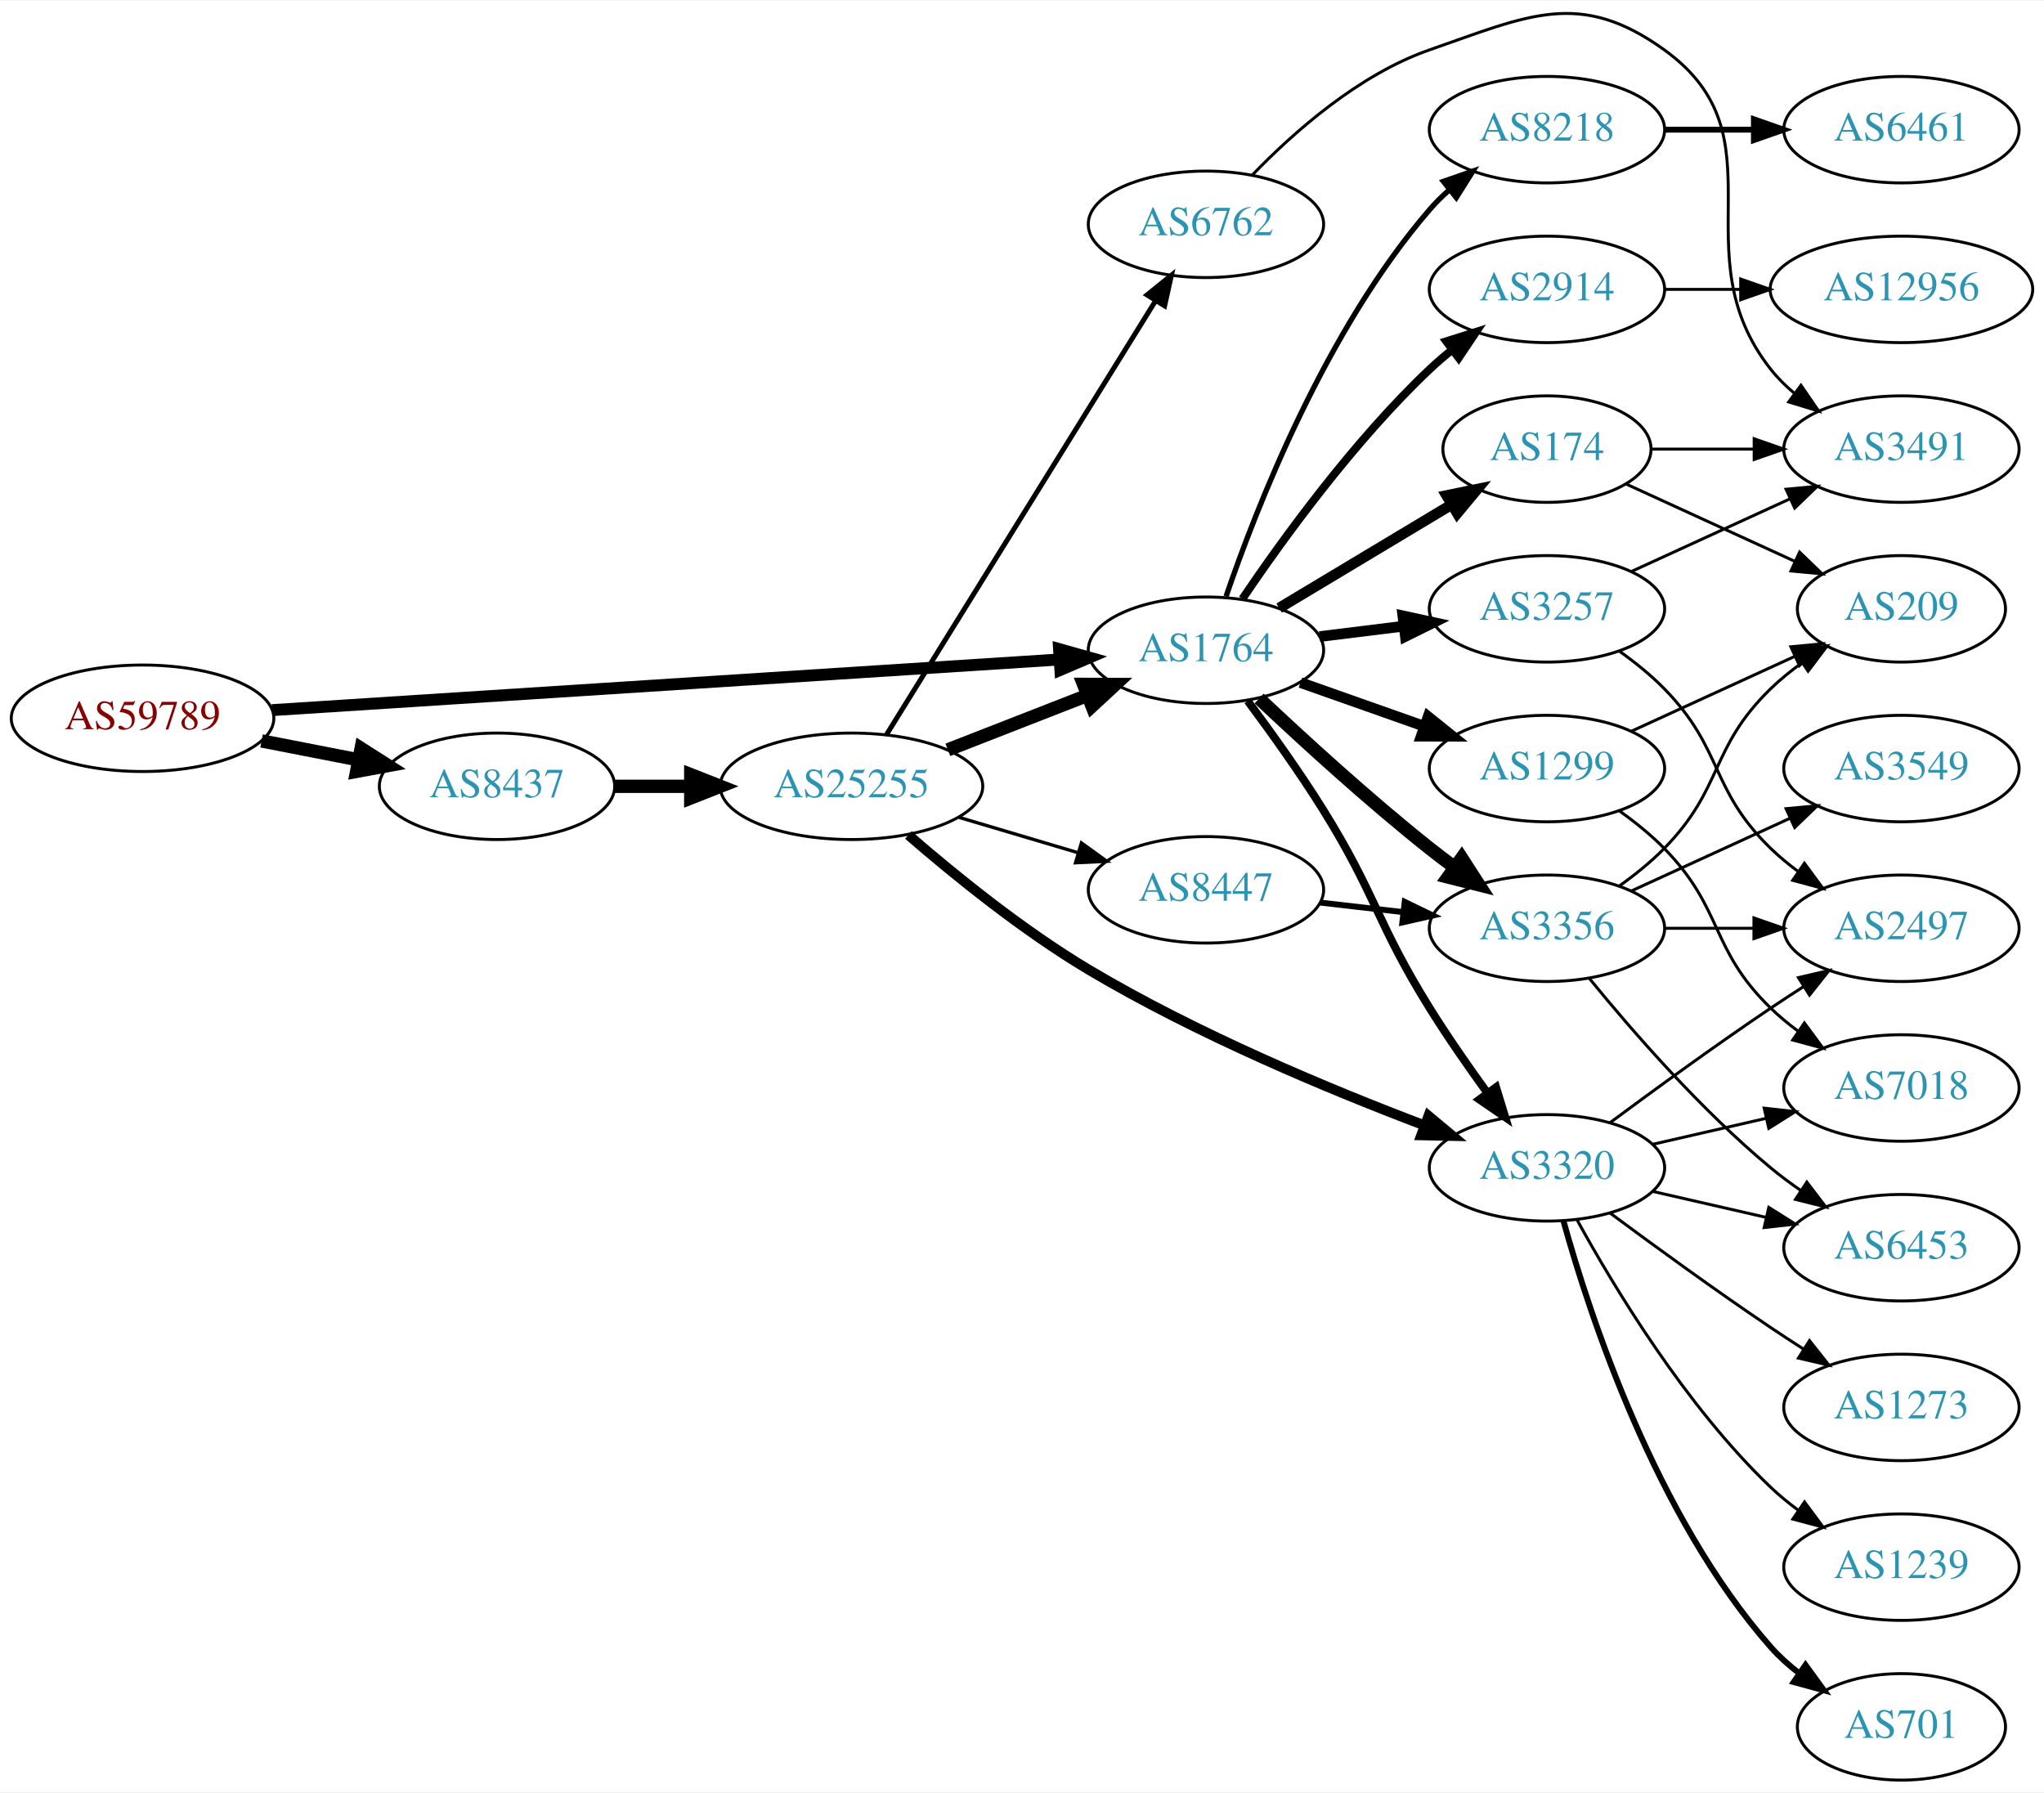
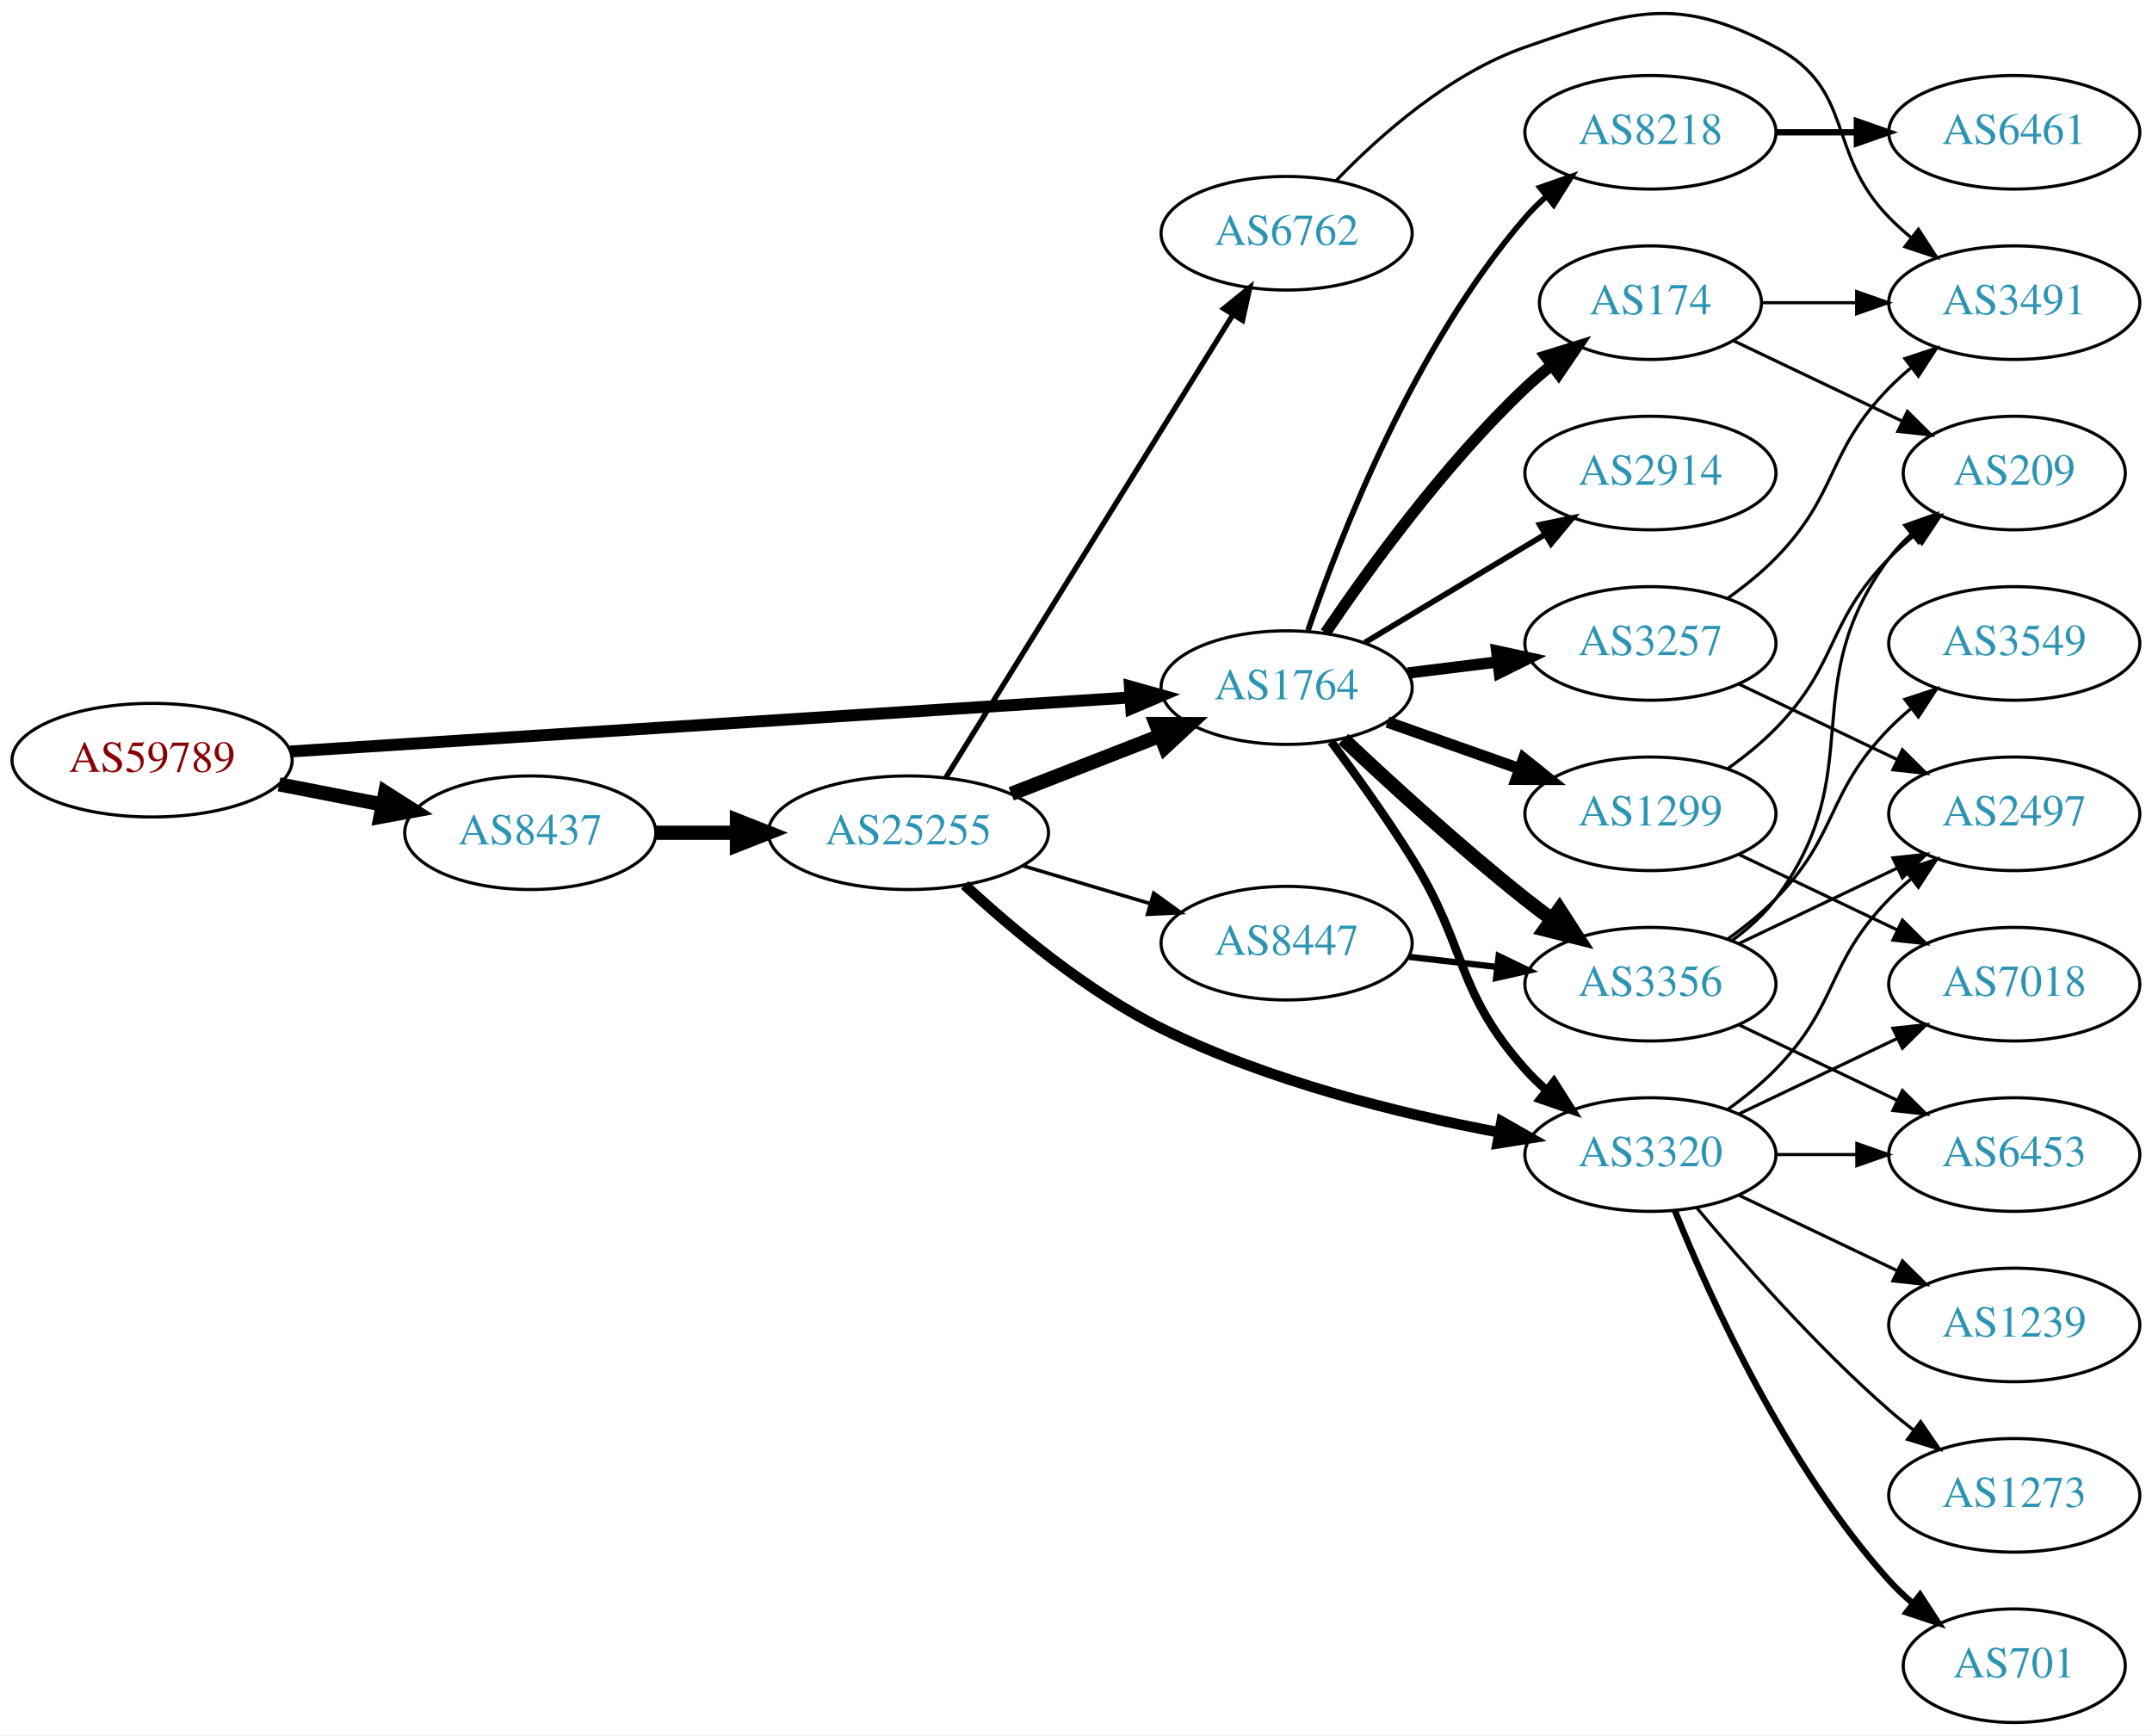
- <svg xmlns="http://www.w3.org/2000/svg" xmlns:xlink="http://www.w3.org/1999/xlink" width="691pt" height="606pt" viewBox="0.00 0.00 691.06 605.63">
-   <g id="graph0" class="graph" transform="scale(1 1) rotate(0) translate(4 601.63)">
-     <polygon fill="white" stroke="none" points="-4,4 -4,-601.63 687.055,-601.63 687.055,4 -4,4" />
+ <svg xmlns="http://www.w3.org/2000/svg" xmlns:xlink="http://www.w3.org/1999/xlink" width="682pt" height="550pt" viewBox="0.00 0.00 681.96 549.89">
+   <g id="graph0" class="graph" transform="scale(1 1) rotate(0) translate(4 545.89)">
+     <polygon fill="white" stroke="none" points="-4,4 -4,-545.89 677.956,-545.89 677.956,4 -4,4" />
    <g id="node1" class="node">
      <g id="a_node1">
        <a xlink:href="/asn/59789" xlink:title="AS59789 ~ atcismogmbh [AT]">
-           <ellipse fill="#ffffff" stroke="black" cx="44.196" cy="-359" rx="44.393" ry="18" />
-           <text text-anchor="middle" x="44.196" y="-355.3" font-family="Times,serif" font-size="14.00" fill="#880000">AS59789</text>
+           <ellipse fill="#ffffff" stroke="black" cx="44.196" cy="-305" rx="44.393" ry="18" />
+           <text text-anchor="middle" x="44.196" y="-301.3" font-family="Times,serif" font-size="14.00" fill="#880000">AS59789</text>
        </a>
      </g>
    </g>
    <g id="node2" class="node">
      <g id="a_node2">
        <a xlink:href="/asn/1764" xlink:title="AS1764 ~ NEXTLAYER-AS [AT]">
-           <ellipse fill="#ffffff" stroke="black" cx="403.724" cy="-382" rx="39.794" ry="18" />
-           <text text-anchor="middle" x="403.724" y="-378.3" font-family="Times,serif" font-size="14.00" fill="#2c94b3">AS1764</text>
+           <ellipse fill="#ffffff" stroke="black" cx="403.724" cy="-328" rx="39.794" ry="18" />
+           <text text-anchor="middle" x="403.724" y="-324.3" font-family="Times,serif" font-size="14.00" fill="#2c94b3">AS1764</text>
        </a>
      </g>
    </g>
    <g id="edge1" class="edge">
-       <path fill="none" stroke="black" stroke-width="4.026" d="M87.967,-361.751C154.785,-366.05 283.55,-374.333 353.904,-378.859" />
-       <polygon fill="black" stroke="black" stroke-width="4.026" points="354.056,-382.399 364.261,-379.526 354.508,-375.368 354.056,-382.399" />
+       <path fill="none" stroke="black" stroke-width="3.789" d="M87.967,-307.751C154.785,-312.05 283.55,-320.333 353.904,-324.859" />
+       <polygon fill="black" stroke="black" stroke-width="3.789" points="354.057,-328.376 364.261,-325.526 354.507,-321.391 354.057,-328.376" />
    </g>
    <g id="node3" class="node">
      <g id="a_node3">
        <a xlink:href="/asn/8437" xlink:title="AS8437 ~ Hutchison Drei Austria GmbH [AT]">
-           <ellipse fill="#ffffff" stroke="black" cx="164.039" cy="-336" rx="39.794" ry="18" />
-           <text text-anchor="middle" x="164.039" y="-332.3" font-family="Times,serif" font-size="14.00" fill="#2c94b3">AS8437</text>
+           <ellipse fill="#ffffff" stroke="black" cx="164.039" cy="-282" rx="39.794" ry="18" />
+           <text text-anchor="middle" x="164.039" y="-278.3" font-family="Times,serif" font-size="14.00" fill="#2c94b3">AS8437</text>
        </a>
      </g>
    </g>
    <g id="edge2" class="edge">
-       <path fill="none" stroke="black" stroke-width="4.5" d="M84.436,-351.341C94.888,-349.301 106.274,-347.079 117.052,-344.975" />
-       <polygon fill="black" stroke="black" stroke-width="4.5" points="118.089,-348.785 127.149,-343.005 116.58,-341.056 118.089,-348.785" />
+       <path fill="none" stroke="black" stroke-width="4.5" d="M84.436,-297.341C94.888,-295.301 106.274,-293.079 117.052,-290.975" />
+       <polygon fill="black" stroke="black" stroke-width="4.5" points="118.089,-294.785 127.149,-289.005 116.58,-287.056 118.089,-294.785" />
    </g>
    <g id="node4" class="node">
      <g id="a_node4">
-         <a xlink:href="/asn/2914" xlink:title="AS2914 ~ NTT America, Inc. [US]">
-           <ellipse fill="#ffffff" stroke="black" cx="519.017" cy="-504" rx="39.794" ry="18" />
-           <text text-anchor="middle" x="519.017" y="-500.3" font-family="Times,serif" font-size="14.00" fill="#2c94b3">AS2914</text>
+         <a xlink:href="/asn/3356" xlink:title="AS3356 ~ Level 3 Parent, LLC [US]">
+           <ellipse fill="#ffffff" stroke="black" cx="519.017" cy="-234" rx="39.794" ry="18" />
+           <text text-anchor="middle" x="519.017" y="-230.3" font-family="Times,serif" font-size="14.00" fill="#2c94b3">AS3356</text>
        </a>
      </g>
    </g>
    <g id="edge3" class="edge">
-       <path fill="none" stroke="black" stroke-width="2.7" d="M416.044,-399.378C429.617,-419.444 453.763,-452.792 479.37,-477 481.749,-479.249 484.328,-481.454 486.987,-483.575" />
-       <polygon fill="black" stroke="black" stroke-width="2.7" points="484.979,-486.444 495.081,-489.64 489.177,-480.843 484.979,-486.444" />
+       <path fill="none" stroke="black" stroke-width="4.5" d="M421.699,-311.68C436.501,-297.716 458.77,-277.342 479.37,-261 482.081,-258.849 484.951,-256.672 487.853,-254.537" />
+       <polygon fill="black" stroke="black" stroke-width="4.5" points="490.183,-257.712 496.013,-248.683 485.592,-251.313 490.183,-257.712" />
    </g>
    <g id="node5" class="node">
      <g id="a_node5">
-         <a xlink:href="/asn/3257" xlink:title="AS3257 ~ GTT [DE]">
-           <ellipse fill="#ffffff" stroke="black" cx="519.017" cy="-396" rx="39.794" ry="18" />
-           <text text-anchor="middle" x="519.017" y="-392.3" font-family="Times,serif" font-size="14.00" fill="#2c94b3">AS3257</text>
+         <a xlink:href="/asn/174" xlink:title="AS174 ~ Cogent Communications [US]">
+           <ellipse fill="#ffffff" stroke="black" cx="519.017" cy="-450" rx="35.194" ry="18" />
+           <text text-anchor="middle" x="519.017" y="-446.3" font-family="Times,serif" font-size="14.00" fill="#2c94b3">AS174</text>
        </a>
      </g>
    </g>
    <g id="edge4" class="edge">
-       <path fill="none" stroke="black" stroke-width="3.6" d="M442.134,-386.623C451.222,-387.746 461.059,-388.962 470.544,-390.134" />
-       <polygon fill="black" stroke="black" stroke-width="3.6" points="470.292,-393.629 480.646,-391.382 471.15,-386.682 470.292,-393.629" />
+       <path fill="none" stroke="black" stroke-width="3.6" d="M416.044,-345.378C429.617,-365.444 453.763,-398.792 479.37,-423 481.946,-425.435 484.757,-427.819 487.649,-430.1" />
+       <polygon fill="black" stroke="black" stroke-width="3.6" points="485.771,-433.065 495.888,-436.209 489.94,-427.442 485.771,-433.065" />
    </g>
    <g id="node6" class="node">
      <g id="a_node6">
-         <a xlink:href="/asn/8218" xlink:title="AS8218 ~ legacy Neotelecoms [FR]">
-           <ellipse fill="#ffffff" stroke="black" cx="519.017" cy="-558" rx="39.794" ry="18" />
-           <text text-anchor="middle" x="519.017" y="-554.3" font-family="Times,serif" font-size="14.00" fill="#2c94b3">AS8218</text>
+         <a xlink:href="/asn/2914" xlink:title="AS2914 ~ NTT America, Inc. [US]">
+           <ellipse fill="#ffffff" stroke="black" cx="519.017" cy="-396" rx="39.794" ry="18" />
+           <text text-anchor="middle" x="519.017" y="-392.3" font-family="Times,serif" font-size="14.00" fill="#2c94b3">AS2914</text>
        </a>
      </g>
    </g>
    <g id="edge5" class="edge">
-       <path fill="none" stroke="black" stroke-width="1.8" d="M410.522,-400.196C420.721,-430.077 444.181,-490.284 479.37,-531 481.327,-533.264 483.513,-535.432 485.823,-537.486" />
-       <polygon fill="black" stroke="black" stroke-width="1.8" points="483.999,-540.507 494.002,-543.998 488.359,-535.031 483.999,-540.507" />
+       <path fill="none" stroke="black" stroke-width="1.8" d="M428.474,-342.255C445.09,-352.229 467.486,-365.671 485.723,-376.617" />
+       <polygon fill="black" stroke="black" stroke-width="1.8" points="483.923,-379.618 494.298,-381.764 487.525,-373.616 483.923,-379.618" />
    </g>
    <g id="node7" class="node">
      <g id="a_node7">
-         <a xlink:href="/asn/3356" xlink:title="AS3356 ~ Level 3 Parent, LLC [US]">
-           <ellipse fill="#ffffff" stroke="black" cx="519.017" cy="-288" rx="39.794" ry="18" />
-           <text text-anchor="middle" x="519.017" y="-284.3" font-family="Times,serif" font-size="14.00" fill="#2c94b3">AS3356</text>
+         <a xlink:href="/asn/3320" xlink:title="AS3320 ~ DTAG [DE]">
+           <ellipse fill="#ffffff" stroke="black" cx="519.017" cy="-180" rx="39.794" ry="18" />
+           <text text-anchor="middle" x="519.017" y="-176.3" font-family="Times,serif" font-size="14.00" fill="#2c94b3">AS3320</text>
        </a>
      </g>
    </g>
    <g id="edge6" class="edge">
-       <path fill="none" stroke="black" stroke-width="4.5" d="M421.699,-365.68C436.501,-351.716 458.77,-331.342 479.37,-315 482.081,-312.849 484.951,-310.672 487.853,-308.537" />
-       <polygon fill="black" stroke="black" stroke-width="4.5" points="490.183,-311.712 496.013,-302.683 485.592,-305.313 490.183,-311.712" />
+       <path fill="none" stroke="black" stroke-width="2.7" d="M417.835,-310.878C425.604,-300.447 435.446,-286.721 443.37,-274 461.244,-245.308 456.903,-232.257 479.37,-207 481.359,-204.764 483.568,-202.616 485.894,-200.577" />
+       <polygon fill="black" stroke="black" stroke-width="2.7" points="488.426,-203.036 494.101,-194.09 484.086,-197.545 488.426,-203.036" />
    </g>
    <g id="node8" class="node">
      <g id="a_node8">
-         <a xlink:href="/asn/3320" xlink:title="AS3320 ~ DTAG [DE]">
-           <ellipse fill="#ffffff" stroke="black" cx="519.017" cy="-207" rx="39.794" ry="18" />
-           <text text-anchor="middle" x="519.017" y="-203.3" font-family="Times,serif" font-size="14.00" fill="#2c94b3">AS3320</text>
+         <a xlink:href="/asn/3257" xlink:title="AS3257 ~ GTT [DE]">
+           <ellipse fill="#ffffff" stroke="black" cx="519.017" cy="-342" rx="39.794" ry="18" />
+           <text text-anchor="middle" x="519.017" y="-338.3" font-family="Times,serif" font-size="14.00" fill="#2c94b3">AS3257</text>
        </a>
      </g>
    </g>
    <g id="edge7" class="edge">
-       <path fill="none" stroke="black" stroke-width="2.7" d="M417.835,-364.878C425.604,-354.447 435.446,-340.721 443.37,-328 461.244,-299.308 461.497,-289.692 479.37,-261 485.375,-251.36 492.482,-241.142 498.953,-232.22" />
-       <polygon fill="black" stroke="black" stroke-width="2.7" points="501.802,-234.253 504.905,-224.122 496.162,-230.106 501.802,-234.253" />
+       <path fill="none" stroke="black" stroke-width="3.6" d="M442.134,-332.623C451.222,-333.746 461.059,-334.962 470.544,-336.134" />
+       <polygon fill="black" stroke="black" stroke-width="3.6" points="470.292,-339.629 480.646,-337.382 471.15,-332.682 470.292,-339.629" />
    </g>
    <g id="node9" class="node">
      <g id="a_node9">
        <a xlink:href="/asn/1299" xlink:title="AS1299 ~ Telia Carrier [EU]">
-           <ellipse fill="#ffffff" stroke="black" cx="519.017" cy="-342" rx="39.794" ry="18" />
-           <text text-anchor="middle" x="519.017" y="-338.3" font-family="Times,serif" font-size="14.00" fill="#2c94b3">AS1299</text>
+           <ellipse fill="#ffffff" stroke="black" cx="519.017" cy="-288" rx="39.794" ry="18" />
+           <text text-anchor="middle" x="519.017" y="-284.3" font-family="Times,serif" font-size="14.00" fill="#2c94b3">AS1299</text>
        </a>
      </g>
    </g>
    <g id="edge8" class="edge">
-       <path fill="none" stroke="black" stroke-width="3.6" d="M435.682,-371.07C448.545,-366.528 463.651,-361.195 477.388,-356.345" />
-       <polygon fill="black" stroke="black" stroke-width="3.6" points="478.832,-359.547 487.096,-352.917 476.502,-352.946 478.832,-359.547" />
+       <path fill="none" stroke="black" stroke-width="3.6" d="M435.682,-317.07C448.545,-312.528 463.651,-307.195 477.388,-302.345" />
+       <polygon fill="black" stroke="black" stroke-width="3.6" points="478.832,-305.547 487.096,-298.917 476.502,-298.946 478.832,-305.547" />
    </g>
    <g id="node10" class="node">
      <g id="a_node10">
-         <a xlink:href="/asn/174" xlink:title="AS174 ~ Cogent Communications [US]">
-           <ellipse fill="#ffffff" stroke="black" cx="519.017" cy="-450" rx="35.194" ry="18" />
-           <text text-anchor="middle" x="519.017" y="-446.3" font-family="Times,serif" font-size="14.00" fill="#2c94b3">AS174</text>
+         <a xlink:href="/asn/8218" xlink:title="AS8218 ~ legacy Neotelecoms [FR]">
+           <ellipse fill="#ffffff" stroke="black" cx="519.017" cy="-504" rx="39.794" ry="18" />
+           <text text-anchor="middle" x="519.017" y="-500.3" font-family="Times,serif" font-size="14.00" fill="#2c94b3">AS8218</text>
        </a>
      </g>
    </g>
    <g id="edge9" class="edge">
-       <path fill="none" stroke="black" stroke-width="3.6" d="M428.474,-396.255C445.425,-406.429 468.391,-420.214 486.82,-431.275" />
-       <polygon fill="black" stroke="black" stroke-width="3.6" points="485.08,-434.313 495.456,-436.459 488.683,-428.311 485.08,-434.313" />
-     </g>
-     <g id="node22" class="node">
-       <g id="a_node22">
+       <path fill="none" stroke="black" stroke-width="1.8" d="M410.522,-346.196C420.721,-376.077 444.181,-436.284 479.37,-477 481.327,-479.264 483.513,-481.432 485.823,-483.486" />
+       <polygon fill="black" stroke="black" stroke-width="1.8" points="483.999,-486.507 494.002,-489.998 488.359,-481.031 483.999,-486.507" />
+     </g>
+     <g id="node21" class="node">
+       <g id="a_node21">
        <a xlink:href="/asn/25255" xlink:title="AS25255 ~ ==&gt; TELE2 AUSTRIA &lt;== [AT]">
-           <ellipse fill="#ffffff" stroke="black" cx="283.881" cy="-336" rx="44.393" ry="18" />
-           <text text-anchor="middle" x="283.881" y="-332.3" font-family="Times,serif" font-size="14.00" fill="#2c94b3">AS25255</text>
-         </a>
-       </g>
-     </g>
-     <g id="edge28" class="edge">
-       <path fill="none" stroke="black" stroke-width="4.5" d="M203.951,-336C212.054,-336 220.729,-336 229.255,-336" />
-       <polygon fill="black" stroke="black" stroke-width="4.5" points="229.533,-339.938 239.533,-336 229.533,-332.063 229.533,-339.938" />
-     </g>
-     <g id="node16" class="node">
-       <g id="a_node16">
-         <a xlink:href="/asn/12956" xlink:title="AS12956 ~ TELXIUS [ES]">
-           <ellipse fill="#ffffff" stroke="black" cx="638.859" cy="-504" rx="44.393" ry="18" />
-           <text text-anchor="middle" x="638.859" y="-500.3" font-family="Times,serif" font-size="14.00" fill="#2c94b3">AS12956</text>
-         </a>
-       </g>
-     </g>
-     <g id="edge15" class="edge">
-       <path fill="none" stroke="black" d="M558.929,-504C567.032,-504 575.707,-504 584.233,-504" />
-       <polygon fill="black" stroke="black" points="584.511,-507.5 594.511,-504 584.511,-500.5 584.511,-507.5" />
+           <ellipse fill="#ffffff" stroke="black" cx="283.881" cy="-282" rx="44.393" ry="18" />
+           <text text-anchor="middle" x="283.881" y="-278.3" font-family="Times,serif" font-size="14.00" fill="#2c94b3">AS25255</text>
+         </a>
+       </g>
+     </g>
+     <g id="edge27" class="edge">
+       <path fill="none" stroke="black" stroke-width="4.5" d="M203.951,-282C212.054,-282 220.729,-282 229.255,-282" />
+       <polygon fill="black" stroke="black" stroke-width="4.5" points="229.533,-285.938 239.533,-282 229.533,-278.063 229.533,-285.938" />
+     </g>
+     <g id="node11" class="node">
+       <g id="a_node11">
+         <a xlink:href="/asn/2497" xlink:title="AS2497 ~ Internet Initiative Japan Inc. [JP]">
+           <ellipse fill="#ffffff" stroke="black" cx="634.31" cy="-288" rx="39.794" ry="18" />
+           <text text-anchor="middle" x="634.31" y="-284.3" font-family="Times,serif" font-size="14.00" fill="#2c94b3">AS2497</text>
+         </a>
+       </g>
+     </g>
+     <g id="edge13" class="edge">
+       <path fill="none" stroke="black" d="M547.153,-246.934C562.147,-254.081 580.968,-263.052 597.191,-270.785" />
+       <polygon fill="black" stroke="black" points="595.862,-274.028 606.395,-275.171 598.874,-267.709 595.862,-274.028" />
    </g>
    <g id="node13" class="node">
      <g id="a_node13">
-         <a xlink:href="/asn/2497" xlink:title="AS2497 ~ Internet Initiative Japan Inc. [JP]">
-           <ellipse fill="#ffffff" stroke="black" cx="638.859" cy="-288" rx="39.794" ry="18" />
-           <text text-anchor="middle" x="638.859" y="-284.3" font-family="Times,serif" font-size="14.00" fill="#2c94b3">AS2497</text>
-         </a>
-       </g>
-     </g>
-     <g id="edge22" class="edge">
-       <path fill="none" stroke="black" d="M543.611,-381.611C548.867,-377.852 554.198,-373.563 558.663,-369 578.836,-348.383 573.97,-335.094 594.663,-315 597.508,-312.237 600.682,-309.614 603.982,-307.166" />
-       <polygon fill="black" stroke="black" points="606.048,-309.994 612.33,-301.462 602.099,-304.214 606.048,-309.994" />
-     </g>
-     <g id="node21" class="node">
-       <g id="a_node21">
-         <a xlink:href="/asn/3491" xlink:title="AS3491 ~ PCCW Global, Inc. [US]">
-           <ellipse fill="#ffffff" stroke="black" cx="638.859" cy="-450" rx="39.794" ry="18" />
-           <text text-anchor="middle" x="638.859" y="-446.3" font-family="Times,serif" font-size="14.00" fill="#2c94b3">AS3491</text>
-         </a>
-       </g>
-     </g>
-     <g id="edge23" class="edge">
-       <path fill="none" stroke="black" d="M547.646,-408.661C563.603,-415.973 583.873,-425.261 601.156,-433.181" />
-       <polygon fill="black" stroke="black" points="599.854,-436.435 610.404,-437.419 602.771,-430.071 599.854,-436.435" />
-     </g>
-     <g id="node11" class="node">
-       <g id="a_node11">
-         <a xlink:href="/asn/6461" xlink:title="AS6461 ~ Zayo Bandwidth [US]">
-           <ellipse fill="#ffffff" stroke="black" cx="638.859" cy="-558" rx="39.794" ry="18" />
-           <text text-anchor="middle" x="638.859" y="-554.3" font-family="Times,serif" font-size="14.00" fill="#2c94b3">AS6461</text>
-         </a>
-       </g>
-     </g>
-     <g id="edge10" class="edge">
-       <path fill="none" stroke="black" stroke-width="2" d="M558.929,-558C568.483,-558 578.832,-558 588.795,-558" />
-       <polygon fill="black" stroke="black" stroke-width="2" points="588.988,-561.5 598.987,-558 588.987,-554.5 588.988,-561.5" />
-     </g>
-     <g id="node12" class="node">
-       <g id="a_node12">
-         <a xlink:href="/asn/6453" xlink:title="AS6453 ~ TATA COMMUNICATIONS (AMERICA) INC [US]">
-           <ellipse fill="#ffffff" stroke="black" cx="638.859" cy="-180" rx="39.794" ry="18" />
-           <text text-anchor="middle" x="638.859" y="-176.3" font-family="Times,serif" font-size="14.00" fill="#2c94b3">AS6453</text>
-         </a>
-       </g>
-     </g>
-     <g id="edge11" class="edge">
-       <path fill="none" stroke="black" d="M533.436,-270.935C547.55,-253.625 570.965,-226.655 594.663,-207 597.88,-204.332 601.38,-201.73 604.95,-199.259" />
-       <polygon fill="black" stroke="black" points="606.874,-202.183 613.307,-193.764 603.028,-196.334 606.874,-202.183" />
+         <a xlink:href="/asn/3549" xlink:title="AS3549 ~ Level 3 Parent, LLC [US]">
+           <ellipse fill="#ffffff" stroke="black" cx="634.31" cy="-342" rx="39.794" ry="18" />
+           <text text-anchor="middle" x="634.31" y="-338.3" font-family="Times,serif" font-size="14.00" fill="#2c94b3">AS3549</text>
+         </a>
+       </g>
    </g>
    <g id="edge12" class="edge">
-       <path fill="none" stroke="black" d="M558.929,-288C568.483,-288 578.832,-288 588.795,-288" />
-       <polygon fill="black" stroke="black" points="588.988,-291.5 598.987,-288 588.987,-284.5 588.988,-291.5" />
+       <path fill="none" stroke="black" d="M543.611,-248.389C548.867,-252.148 554.198,-256.437 558.663,-261 578.836,-281.617 574.491,-294.383 594.663,-315 596.756,-317.139 599.039,-319.218 601.416,-321.21" />
+       <polygon fill="black" stroke="black" points="599.66,-324.275 609.716,-327.611 603.934,-318.732 599.66,-324.275" />
    </g>
    <g id="node14" class="node">
      <g id="a_node14">
-         <a xlink:href="/asn/3549" xlink:title="AS3549 ~ Level 3 Parent, LLC [US]">
-           <ellipse fill="#ffffff" stroke="black" cx="638.859" cy="-342" rx="39.794" ry="18" />
-           <text text-anchor="middle" x="638.859" y="-338.3" font-family="Times,serif" font-size="14.00" fill="#2c94b3">AS3549</text>
-         </a>
-       </g>
-     </g>
-     <g id="edge13" class="edge">
-       <path fill="none" stroke="black" d="M547.646,-300.661C563.603,-307.973 583.873,-317.261 601.156,-325.181" />
-       <polygon fill="black" stroke="black" points="599.854,-328.435 610.404,-329.419 602.771,-322.071 599.854,-328.435" />
+         <a xlink:href="/asn/6453" xlink:title="AS6453 ~ TATA COMMUNICATIONS (AMERICA) INC [US]">
+           <ellipse fill="#ffffff" stroke="black" cx="634.31" cy="-180" rx="39.794" ry="18" />
+           <text text-anchor="middle" x="634.31" y="-176.3" font-family="Times,serif" font-size="14.00" fill="#2c94b3">AS6453</text>
+         </a>
+       </g>
+     </g>
+     <g id="edge14" class="edge">
+       <path fill="none" stroke="black" d="M547.153,-221.066C562.147,-213.919 580.968,-204.948 597.191,-197.215" />
+       <polygon fill="black" stroke="black" points="598.874,-200.291 606.395,-192.829 595.862,-193.972 598.874,-200.291" />
    </g>
    <g id="node15" class="node">
      <g id="a_node15">
        <a xlink:href="/asn/209" xlink:title="AS209 ~ CenturyLink Communications, LLC [US]">
-           <ellipse fill="#ffffff" stroke="black" cx="638.859" cy="-396" rx="35.194" ry="18" />
-           <text text-anchor="middle" x="638.859" y="-392.3" font-family="Times,serif" font-size="14.00" fill="#2c94b3">AS209</text>
-         </a>
-       </g>
-     </g>
-     <g id="edge14" class="edge">
-       <path fill="none" stroke="black" d="M543.611,-302.389C548.867,-306.148 554.198,-310.437 558.663,-315 578.836,-335.617 573.97,-348.906 594.663,-369 597.891,-372.134 601.542,-375.089 605.32,-377.812" />
-       <polygon fill="black" stroke="black" points="603.418,-380.75 613.68,-383.383 607.299,-374.925 603.418,-380.75" />
+           <ellipse fill="#ffffff" stroke="black" cx="634.31" cy="-396" rx="35.194" ry="18" />
+           <text text-anchor="middle" x="634.31" y="-392.3" font-family="Times,serif" font-size="14.00" fill="#2c94b3">AS209</text>
+         </a>
+       </g>
+     </g>
+     <g id="edge15" class="edge">
+       <path fill="none" stroke="black" d="M544.948,-247.882C550.024,-251.611 554.942,-256.016 558.663,-261 588.935,-301.542 564.392,-328.458 594.663,-369 596.671,-371.689 599.027,-374.209 601.568,-376.546" />
+       <polygon fill="black" stroke="black" points="599.597,-379.452 609.584,-382.989 603.982,-373.996 599.597,-379.452" />
+     </g>
+     <g id="node12" class="node">
+       <g id="a_node12">
+         <a xlink:href="/asn/3491" xlink:title="AS3491 ~ PCCW Global, Inc. [US]">
+           <ellipse fill="#ffffff" stroke="black" cx="634.31" cy="-450" rx="39.794" ry="18" />
+           <text text-anchor="middle" x="634.31" y="-446.3" font-family="Times,serif" font-size="14.00" fill="#2c94b3">AS3491</text>
+         </a>
+       </g>
+     </g>
+     <g id="edge25" class="edge">
+       <path fill="none" stroke="black" d="M554.316,-450C563.693,-450 574.043,-450 584.078,-450" />
+       <polygon fill="black" stroke="black" points="584.367,-453.5 594.367,-450 584.366,-446.5 584.367,-453.5" />
+     </g>
+     <g id="edge26" class="edge">
+       <path fill="none" stroke="black" d="M545.442,-437.881C561.185,-430.378 581.607,-420.644 598.8,-412.449" />
+       <polygon fill="black" stroke="black" points="600.448,-415.54 607.969,-408.078 597.436,-409.221 600.448,-415.54" />
    </g>
    <g id="edge21" class="edge">
-       <path fill="none" stroke="black" d="M554.736,-199.045C566.736,-196.296 580.357,-193.175 593.049,-190.267" />
-       <polygon fill="black" stroke="black" points="594.015,-193.636 602.981,-187.991 592.452,-186.813 594.015,-193.636" />
-     </g>
-     <g id="edge19" class="edge">
-       <path fill="none" stroke="black" d="M540.347,-222.277C555.209,-233.304 575.954,-248.407 594.663,-261 598.212,-263.389 601.962,-265.839 605.711,-268.242" />
-       <polygon fill="black" stroke="black" points="604.037,-271.325 614.359,-273.712 607.779,-265.409 604.037,-271.325" />
+       <path fill="none" stroke="black" d="M543.611,-194.389C548.867,-198.148 554.198,-202.437 558.663,-207 578.836,-227.617 574.491,-240.383 594.663,-261 596.756,-263.139 599.039,-265.218 601.416,-267.21" />
+       <polygon fill="black" stroke="black" points="599.66,-270.275 609.716,-273.611 603.934,-264.732 599.66,-270.275" />
+     </g>
+     <g id="edge20" class="edge">
+       <path fill="none" stroke="black" d="M558.689,-180C566.892,-180 575.656,-180 584.188,-180" />
+       <polygon fill="black" stroke="black" points="584.427,-183.5 594.427,-180 584.427,-176.5 584.427,-183.5" />
    </g>
    <g id="node17" class="node">
      <g id="a_node17">
-         <a xlink:href="/asn/1239" xlink:title="AS1239 ~ Sprint [US]">
-           <ellipse fill="#ffffff" stroke="black" cx="638.859" cy="-72" rx="39.794" ry="18" />
-           <text text-anchor="middle" x="638.859" y="-68.3" font-family="Times,serif" font-size="14.00" fill="#2c94b3">AS1239</text>
-         </a>
-       </g>
-     </g>
-     <g id="edge16" class="edge">
-       <path fill="none" stroke="black" d="M529.258,-189.287C541.803,-166.439 565.98,-126.389 594.663,-99 597.531,-96.261 600.72,-93.653 604.029,-91.215" />
-       <polygon fill="black" stroke="black" points="606.093,-94.044 612.389,-85.523 602.153,-88.258 606.093,-94.044" />
+         <a xlink:href="/asn/701" xlink:title="AS701 ~ UUNET [US]">
+           <ellipse fill="#ffffff" stroke="black" cx="634.31" cy="-18" rx="35.194" ry="18" />
+           <text text-anchor="middle" x="634.31" y="-14.3" font-family="Times,serif" font-size="14.00" fill="#2c94b3">AS701</text>
+         </a>
+       </g>
+     </g>
+     <g id="edge17" class="edge">
+       <path fill="none" stroke="black" stroke-width="2" d="M526.764,-162.213C537.816,-134.757 561.869,-81.422 594.663,-45 596.979,-42.428 599.584,-39.969 602.319,-37.657" />
+       <polygon fill="black" stroke="black" stroke-width="2" points="604.457,-40.428 610.242,-31.552 600.185,-34.883 604.457,-40.428" />
    </g>
    <g id="node18" class="node">
      <g id="a_node18">
-         <a xlink:href="/asn/701" xlink:title="AS701 ~ UUNET [US]">
-           <ellipse fill="#ffffff" stroke="black" cx="638.859" cy="-18" rx="35.194" ry="18" />
-           <text text-anchor="middle" x="638.859" y="-14.3" font-family="Times,serif" font-size="14.00" fill="#2c94b3">AS701</text>
-         </a>
-       </g>
-     </g>
-     <g id="edge17" class="edge">
-       <path fill="none" stroke="black" stroke-width="2" d="M524.59,-189.054C533.495,-157.005 555.78,-89.158 594.663,-45 597.491,-41.789 600.792,-38.828 604.287,-36.136" />
-       <polygon fill="black" stroke="black" stroke-width="2" points="606.421,-38.916 612.662,-30.355 602.444,-33.155 606.421,-38.916" />
+         <a xlink:href="/asn/1239" xlink:title="AS1239 ~ Sprint [US]">
+           <ellipse fill="#ffffff" stroke="black" cx="634.31" cy="-126" rx="39.794" ry="18" />
+           <text text-anchor="middle" x="634.31" y="-122.3" font-family="Times,serif" font-size="14.00" fill="#2c94b3">AS1239</text>
+         </a>
+       </g>
+     </g>
+     <g id="edge18" class="edge">
+       <path fill="none" stroke="black" d="M547.153,-167.066C562.147,-159.919 580.968,-150.948 597.191,-143.215" />
+       <polygon fill="black" stroke="black" points="598.874,-146.291 606.395,-138.829 595.862,-139.972 598.874,-146.291" />
    </g>
    <g id="node19" class="node">
      <g id="a_node19">
-         <a xlink:href="/asn/7018" xlink:title="AS7018 ~ AT&amp;T Services, Inc. [US]">
-           <ellipse fill="#ffffff" stroke="black" cx="638.859" cy="-234" rx="39.794" ry="18" />
-           <text text-anchor="middle" x="638.859" y="-230.3" font-family="Times,serif" font-size="14.00" fill="#2c94b3">AS7018</text>
-         </a>
-       </g>
-     </g>
-     <g id="edge18" class="edge">
-       <path fill="none" stroke="black" d="M554.736,-214.955C566.736,-217.704 580.357,-220.825 593.049,-223.733" />
-       <polygon fill="black" stroke="black" points="592.452,-227.187 602.981,-226.009 594.015,-220.364 592.452,-227.187" />
+         <a xlink:href="/asn/1273" xlink:title="AS1273 ~ Vodafone Group PLC [EU]">
+           <ellipse fill="#ffffff" stroke="black" cx="634.31" cy="-72" rx="39.794" ry="18" />
+           <text text-anchor="middle" x="634.31" y="-68.3" font-family="Times,serif" font-size="14.00" fill="#2c94b3">AS1273</text>
+         </a>
+       </g>
+     </g>
+     <g id="edge19" class="edge">
+       <path fill="none" stroke="black" d="M533.647,-163.183C547.929,-146.071 571.476,-119.255 594.663,-99 597.129,-96.846 599.767,-94.706 602.465,-92.628" />
+       <polygon fill="black" stroke="black" points="604.638,-95.375 610.619,-86.63 600.49,-89.736 604.638,-95.375" />
    </g>
    <g id="node20" class="node">
      <g id="a_node20">
-         <a xlink:href="/asn/1273" xlink:title="AS1273 ~ Vodafone Group PLC [EU]">
-           <ellipse fill="#ffffff" stroke="black" cx="638.859" cy="-126" rx="39.794" ry="18" />
-           <text text-anchor="middle" x="638.859" y="-122.3" font-family="Times,serif" font-size="14.00" fill="#2c94b3">AS1273</text>
-         </a>
-       </g>
-     </g>
-     <g id="edge20" class="edge">
-       <path fill="none" stroke="black" d="M540.347,-191.723C555.209,-180.696 575.954,-165.593 594.663,-153 598.212,-150.611 601.962,-148.161 605.711,-145.758" />
-       <polygon fill="black" stroke="black" points="607.779,-148.591 614.359,-140.288 604.037,-142.675 607.779,-148.591" />
-     </g>
-     <g id="edge25" class="edge">
-       <path fill="none" stroke="black" d="M547.646,-354.661C564.062,-362.183 585.043,-371.798 602.64,-379.861" />
-       <polygon fill="black" stroke="black" points="601.469,-383.174 612.018,-384.158 604.385,-376.811 601.469,-383.174" />
+         <a xlink:href="/asn/7018" xlink:title="AS7018 ~ AT&amp;T Services, Inc. [US]">
+           <ellipse fill="#ffffff" stroke="black" cx="634.31" cy="-234" rx="39.794" ry="18" />
+           <text text-anchor="middle" x="634.31" y="-230.3" font-family="Times,serif" font-size="14.00" fill="#2c94b3">AS7018</text>
+         </a>
+       </g>
+     </g>
+     <g id="edge22" class="edge">
+       <path fill="none" stroke="black" d="M547.153,-192.934C562.147,-200.081 580.968,-209.052 597.191,-216.785" />
+       <polygon fill="black" stroke="black" points="595.862,-220.028 606.395,-221.171 598.874,-213.709 595.862,-220.028" />
+     </g>
+     <g id="edge10" class="edge">
+       <path fill="none" stroke="black" d="M547.153,-329.066C562.147,-321.919 580.968,-312.948 597.191,-305.215" />
+       <polygon fill="black" stroke="black" points="598.874,-308.291 606.395,-300.829 595.862,-301.972 598.874,-308.291" />
+     </g>
+     <g id="edge11" class="edge">
+       <path fill="none" stroke="black" d="M543.611,-356.389C548.867,-360.148 554.198,-364.437 558.663,-369 578.836,-389.617 574.491,-402.383 594.663,-423 596.756,-425.139 599.039,-427.218 601.416,-429.21" />
+       <polygon fill="black" stroke="black" points="599.66,-432.275 609.716,-435.611 603.934,-426.732 599.66,-432.275" />
    </g>
    <g id="edge24" class="edge">
-       <path fill="none" stroke="black" d="M543.611,-327.611C548.867,-323.852 554.198,-319.563 558.663,-315 578.836,-294.383 573.97,-281.094 594.663,-261 597.508,-258.237 600.682,-255.614 603.982,-253.166" />
-       <polygon fill="black" stroke="black" points="606.048,-255.994 612.33,-247.462 602.099,-250.214 606.048,-255.994" />
-     </g>
-     <g id="edge27" class="edge">
-       <path fill="none" stroke="black" d="M545.878,-438.149C562.609,-430.482 584.599,-420.406 602.883,-412.028" />
-       <polygon fill="black" stroke="black" points="604.426,-415.171 612.059,-407.823 601.51,-408.807 604.426,-415.171" />
-     </g>
-     <g id="edge26" class="edge">
-       <path fill="none" stroke="black" d="M554.418,-450C565.242,-450 577.41,-450 589.037,-450" />
-       <polygon fill="black" stroke="black" points="589.068,-453.5 599.068,-450 589.068,-446.5 589.068,-453.5" />
+       <path fill="none" stroke="black" d="M543.611,-302.389C548.867,-306.148 554.198,-310.437 558.663,-315 578.836,-335.617 574.491,-348.383 594.663,-369 597.142,-371.534 599.889,-373.983 602.741,-376.304" />
+       <polygon fill="black" stroke="black" points="600.833,-379.248 610.927,-382.468 605.044,-373.657 600.833,-379.248" />
+     </g>
+     <g id="edge23" class="edge">
+       <path fill="none" stroke="black" d="M547.153,-275.066C562.147,-267.919 580.968,-258.948 597.191,-251.215" />
+       <polygon fill="black" stroke="black" points="598.874,-254.291 606.395,-246.829 595.862,-247.972 598.874,-254.291" />
+     </g>
+     <g id="node16" class="node">
+       <g id="a_node16">
+         <a xlink:href="/asn/6461" xlink:title="AS6461 ~ Zayo Bandwidth [US]">
+           <ellipse fill="#ffffff" stroke="black" cx="634.31" cy="-504" rx="39.794" ry="18" />
+           <text text-anchor="middle" x="634.31" y="-500.3" font-family="Times,serif" font-size="14.00" fill="#2c94b3">AS6461</text>
+         </a>
+       </g>
+     </g>
+     <g id="edge16" class="edge">
+       <path fill="none" stroke="black" stroke-width="2" d="M558.689,-504C566.892,-504 575.656,-504 584.188,-504" />
+       <polygon fill="black" stroke="black" stroke-width="2" points="584.427,-507.5 594.427,-504 584.427,-500.5 584.427,-507.5" />
    </g>
    <g id="edge30" class="edge">
-       <path fill="none" stroke="black" stroke-width="4.5" d="M316.461,-348.327C330.89,-353.96 348.129,-360.689 363.391,-366.646" />
-       <polygon fill="black" stroke="black" stroke-width="4.5" points="362.337,-370.462 373.085,-370.43 365.201,-363.126 362.337,-370.462" />
+       <path fill="none" stroke="black" stroke-width="4.5" d="M316.461,-294.327C330.89,-299.96 348.129,-306.689 363.391,-312.646" />
+       <polygon fill="black" stroke="black" stroke-width="4.5" points="362.337,-316.462 373.085,-316.43 365.201,-309.126 362.337,-316.462" />
    </g>
    <g id="edge31" class="edge">
-       <path fill="none" stroke="black" stroke-width="3.375" d="M303.108,-319.54C318.565,-306.136 341.726,-287.318 364.077,-274 400.725,-252.164 445.785,-233.396 477.66,-221.326" />
-       <polygon fill="black" stroke="black" stroke-width="3.375" points="478.961,-224.576 487.105,-217.799 476.512,-218.018 478.961,-224.576" />
+       <path fill="none" stroke="black" stroke-width="3.375" d="M301.693,-265.441C316.827,-251.416 340.285,-231.764 364.077,-220 397.88,-203.286 439.425,-193.021 470.832,-187.081" />
+       <polygon fill="black" stroke="black" stroke-width="3.375" points="471.852,-190.454 481.069,-185.23 470.606,-183.566 471.852,-190.454" />
+     </g>
+     <g id="node22" class="node">
+       <g id="a_node22">
+         <a xlink:href="/asn/6762" xlink:title="AS6762 ~ TELECOM ITALIA SPARKLE S.p.A. [IT]">
+           <ellipse fill="#ffffff" stroke="black" cx="403.724" cy="-472" rx="39.794" ry="18" />
+           <text text-anchor="middle" x="403.724" y="-468.3" font-family="Times,serif" font-size="14.00" fill="#2c94b3">AS6762</text>
+         </a>
+       </g>
+     </g>
+     <g id="edge28" class="edge">
+       <path fill="none" stroke="black" stroke-width="1.688" d="M295.756,-299.534C316.592,-333.129 362.231,-406.713 386.614,-446.027" />
+       <polygon fill="black" stroke="black" stroke-width="1.688" points="383.8,-448.129 392.045,-454.783 389.749,-444.44 383.8,-448.129" />
    </g>
    <g id="node23" class="node">
      <g id="a_node23">
-         <a xlink:href="/asn/6762" xlink:title="AS6762 ~ TELECOM ITALIA SPARKLE S.p.A. [IT]">
-           <ellipse fill="#ffffff" stroke="black" cx="403.724" cy="-526" rx="39.794" ry="18" />
-           <text text-anchor="middle" x="403.724" y="-522.3" font-family="Times,serif" font-size="14.00" fill="#2c94b3">AS6762</text>
+         <a xlink:href="/asn/8447" xlink:title="AS8447 ~ A1 Telekom Austria AG [AT]">
+           <ellipse fill="#ffffff" stroke="black" cx="403.724" cy="-247" rx="39.794" ry="18" />
+           <text text-anchor="middle" x="403.724" y="-243.3" font-family="Times,serif" font-size="14.00" fill="#2c94b3">AS8447</text>
        </a>
      </g>
    </g>
    <g id="edge29" class="edge">
-       <path fill="none" stroke="black" stroke-width="1.688" d="M295.756,-353.534C316.592,-387.129 362.231,-460.713 386.614,-500.027" />
-       <polygon fill="black" stroke="black" stroke-width="1.688" points="383.8,-502.129 392.045,-508.783 389.749,-498.44 383.8,-502.129" />
-     </g>
-     <g id="node24" class="node">
-       <g id="a_node24">
-         <a xlink:href="/asn/8447" xlink:title="AS8447 ~ A1 Telekom Austria AG [AT]">
-           <ellipse fill="#ffffff" stroke="black" cx="403.724" cy="-301" rx="39.794" ry="18" />
-           <text text-anchor="middle" x="403.724" y="-297.3" font-family="Times,serif" font-size="14.00" fill="#2c94b3">AS8447</text>
-         </a>
-       </g>
+       <path fill="none" stroke="black" stroke-width="1.125" d="M320.238,-271.499C332.88,-267.744 347.254,-263.475 360.422,-259.564" />
+       <polygon fill="black" stroke="black" stroke-width="1.125" points="361.619,-262.86 370.208,-256.657 359.626,-256.149 361.619,-262.86" />
+     </g>
+     <g id="edge33" class="edge">
+       <path fill="none" stroke="black" d="M419.387,-488.659C433.209,-502.996 455.341,-522.65 479.37,-531 512.659,-542.567 527.592,-547.629 558.663,-531 584.095,-517.39 574.491,-497.617 594.663,-477 596.756,-474.861 599.039,-472.782 601.416,-470.79" />
+       <polygon fill="black" stroke="black" points="603.934,-473.268 609.716,-464.389 599.66,-467.725 603.934,-473.268" />
    </g>
    <g id="edge32" class="edge">
-       <path fill="none" stroke="black" stroke-width="1.125" d="M320.238,-325.499C332.88,-321.744 347.254,-317.475 360.422,-313.564" />
-       <polygon fill="black" stroke="black" stroke-width="1.125" points="361.619,-316.86 370.208,-310.657 359.626,-310.149 361.619,-316.86" />
-     </g>
-     <g id="edge33" class="edge">
-       <path fill="none" stroke="black" d="M419.387,-542.659C433.209,-556.996 455.341,-576.65 479.37,-585 512.659,-596.567 530.074,-605.606 558.663,-585 599.709,-555.416 563.364,-516.754 594.663,-477 596.988,-474.047 599.732,-471.33 602.691,-468.853" />
-       <polygon fill="black" stroke="black" points="604.884,-471.585 610.888,-462.855 600.75,-465.936 604.884,-471.585" />
-     </g>
-     <g id="edge34" class="edge">
-       <path fill="none" stroke="black" stroke-width="2" d="M442.449,-296.671C451.43,-295.641 461.129,-294.528 470.486,-293.454" />
-       <polygon fill="black" stroke="black" stroke-width="2" points="470.921,-296.927 480.457,-292.31 470.123,-289.973 470.921,-296.927" />
+       <path fill="none" stroke="black" stroke-width="2" d="M442.449,-242.671C451.43,-241.641 461.129,-240.528 470.486,-239.454" />
+       <polygon fill="black" stroke="black" stroke-width="2" points="470.921,-242.927 480.457,-238.31 470.123,-235.973 470.921,-242.927" />
    </g>
  </g>
</svg>
